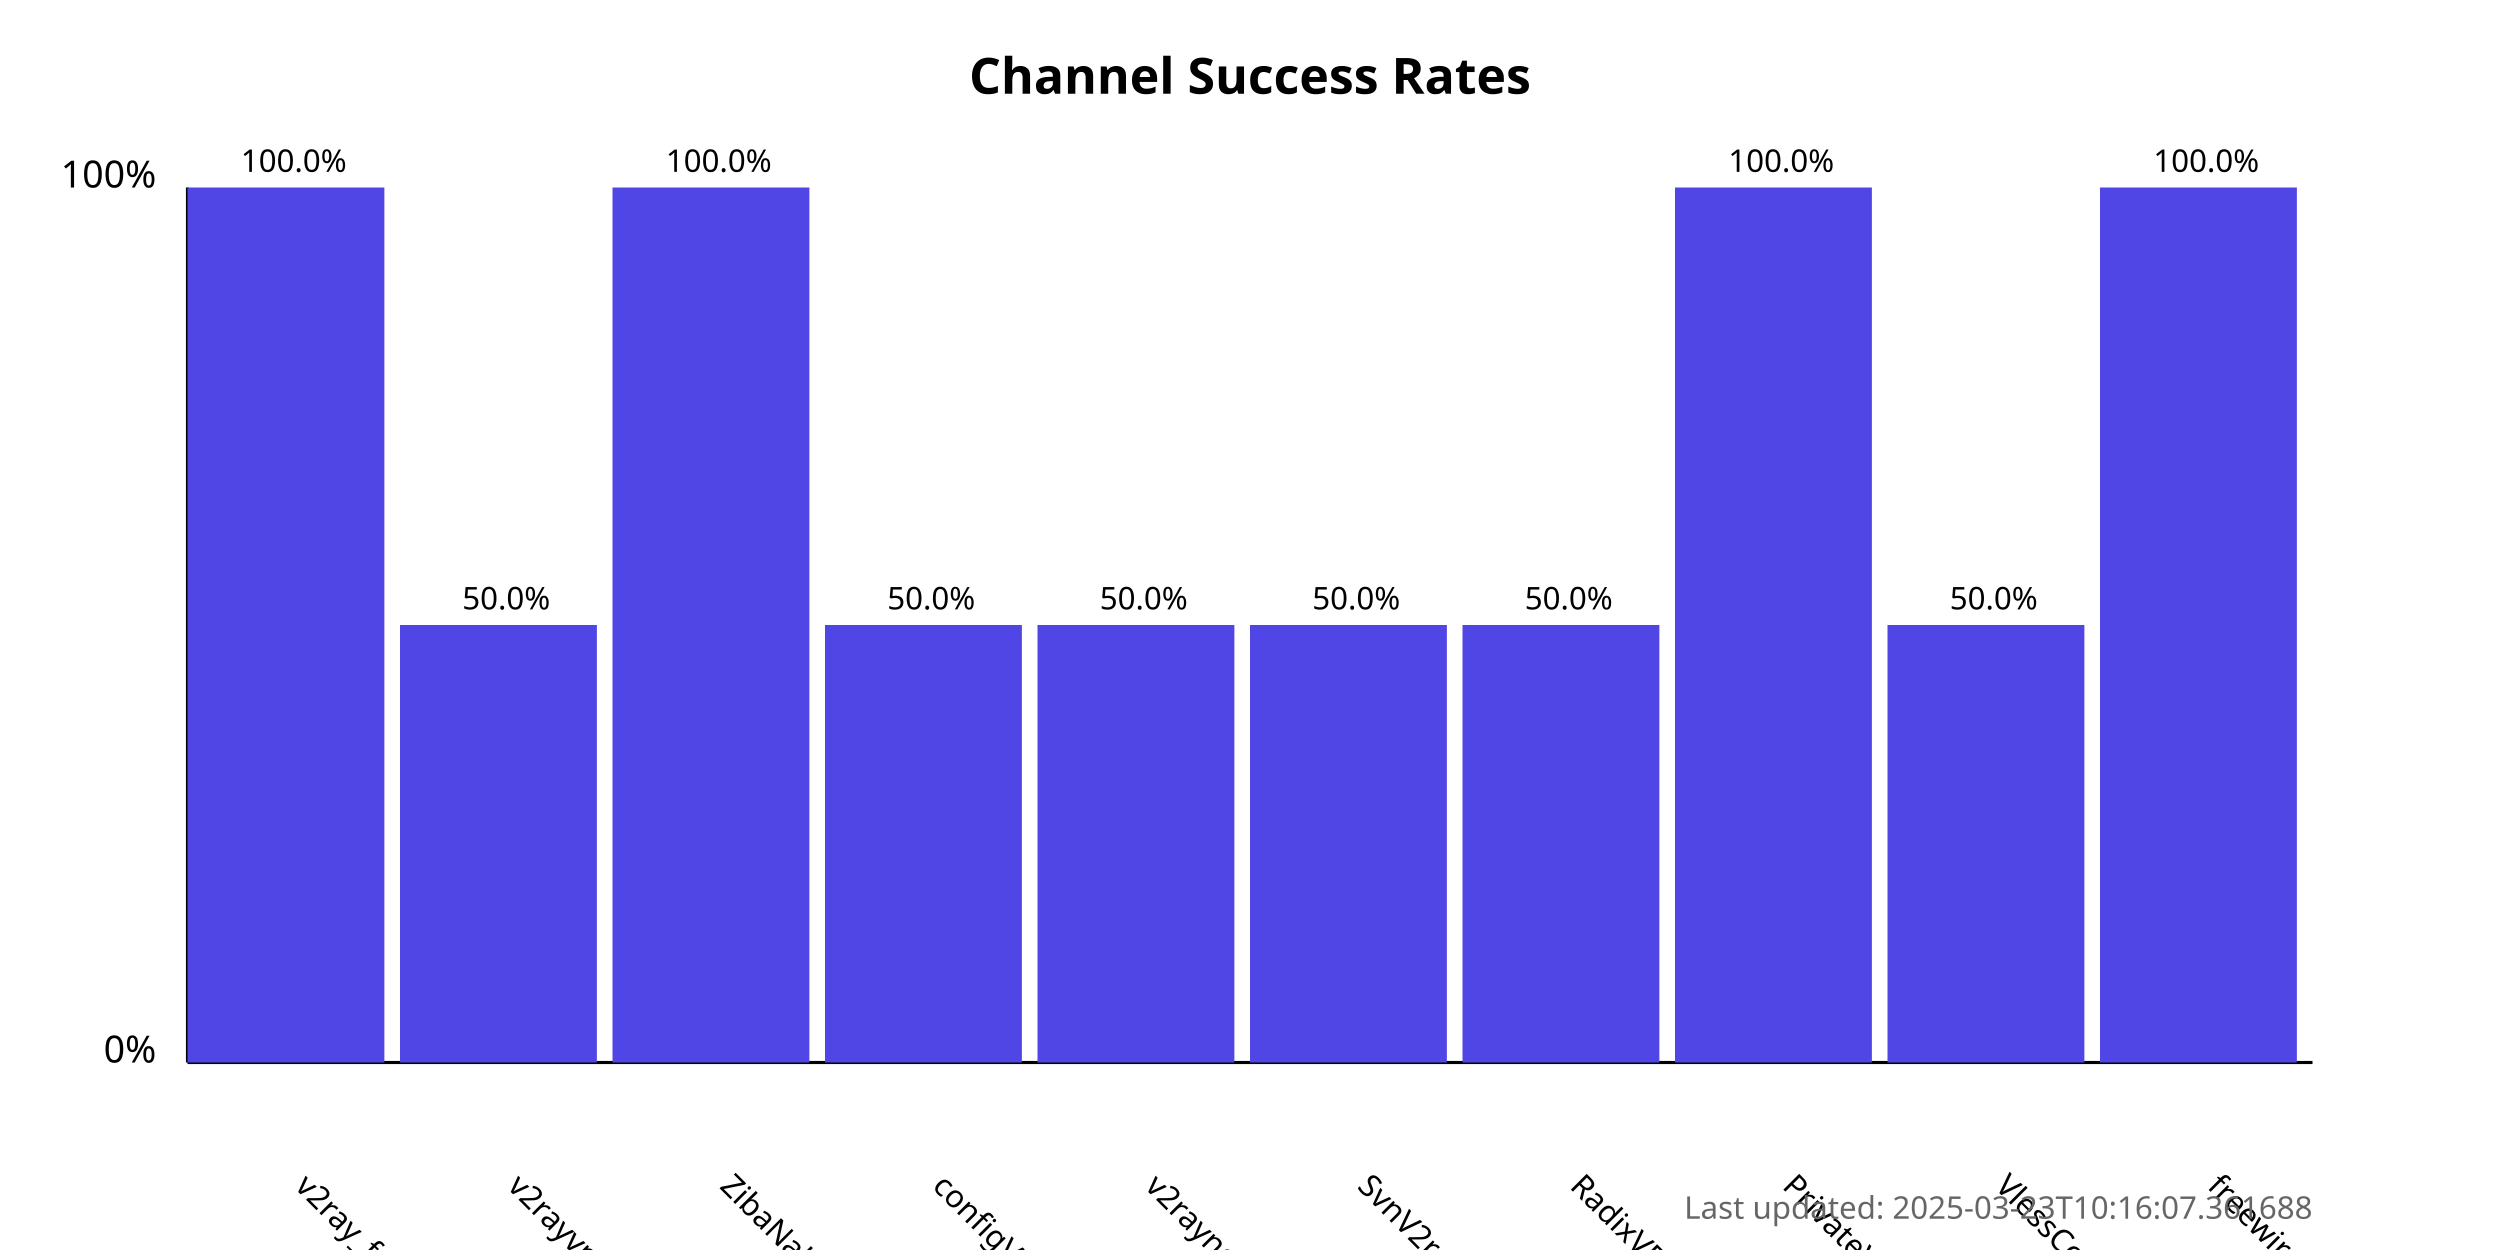
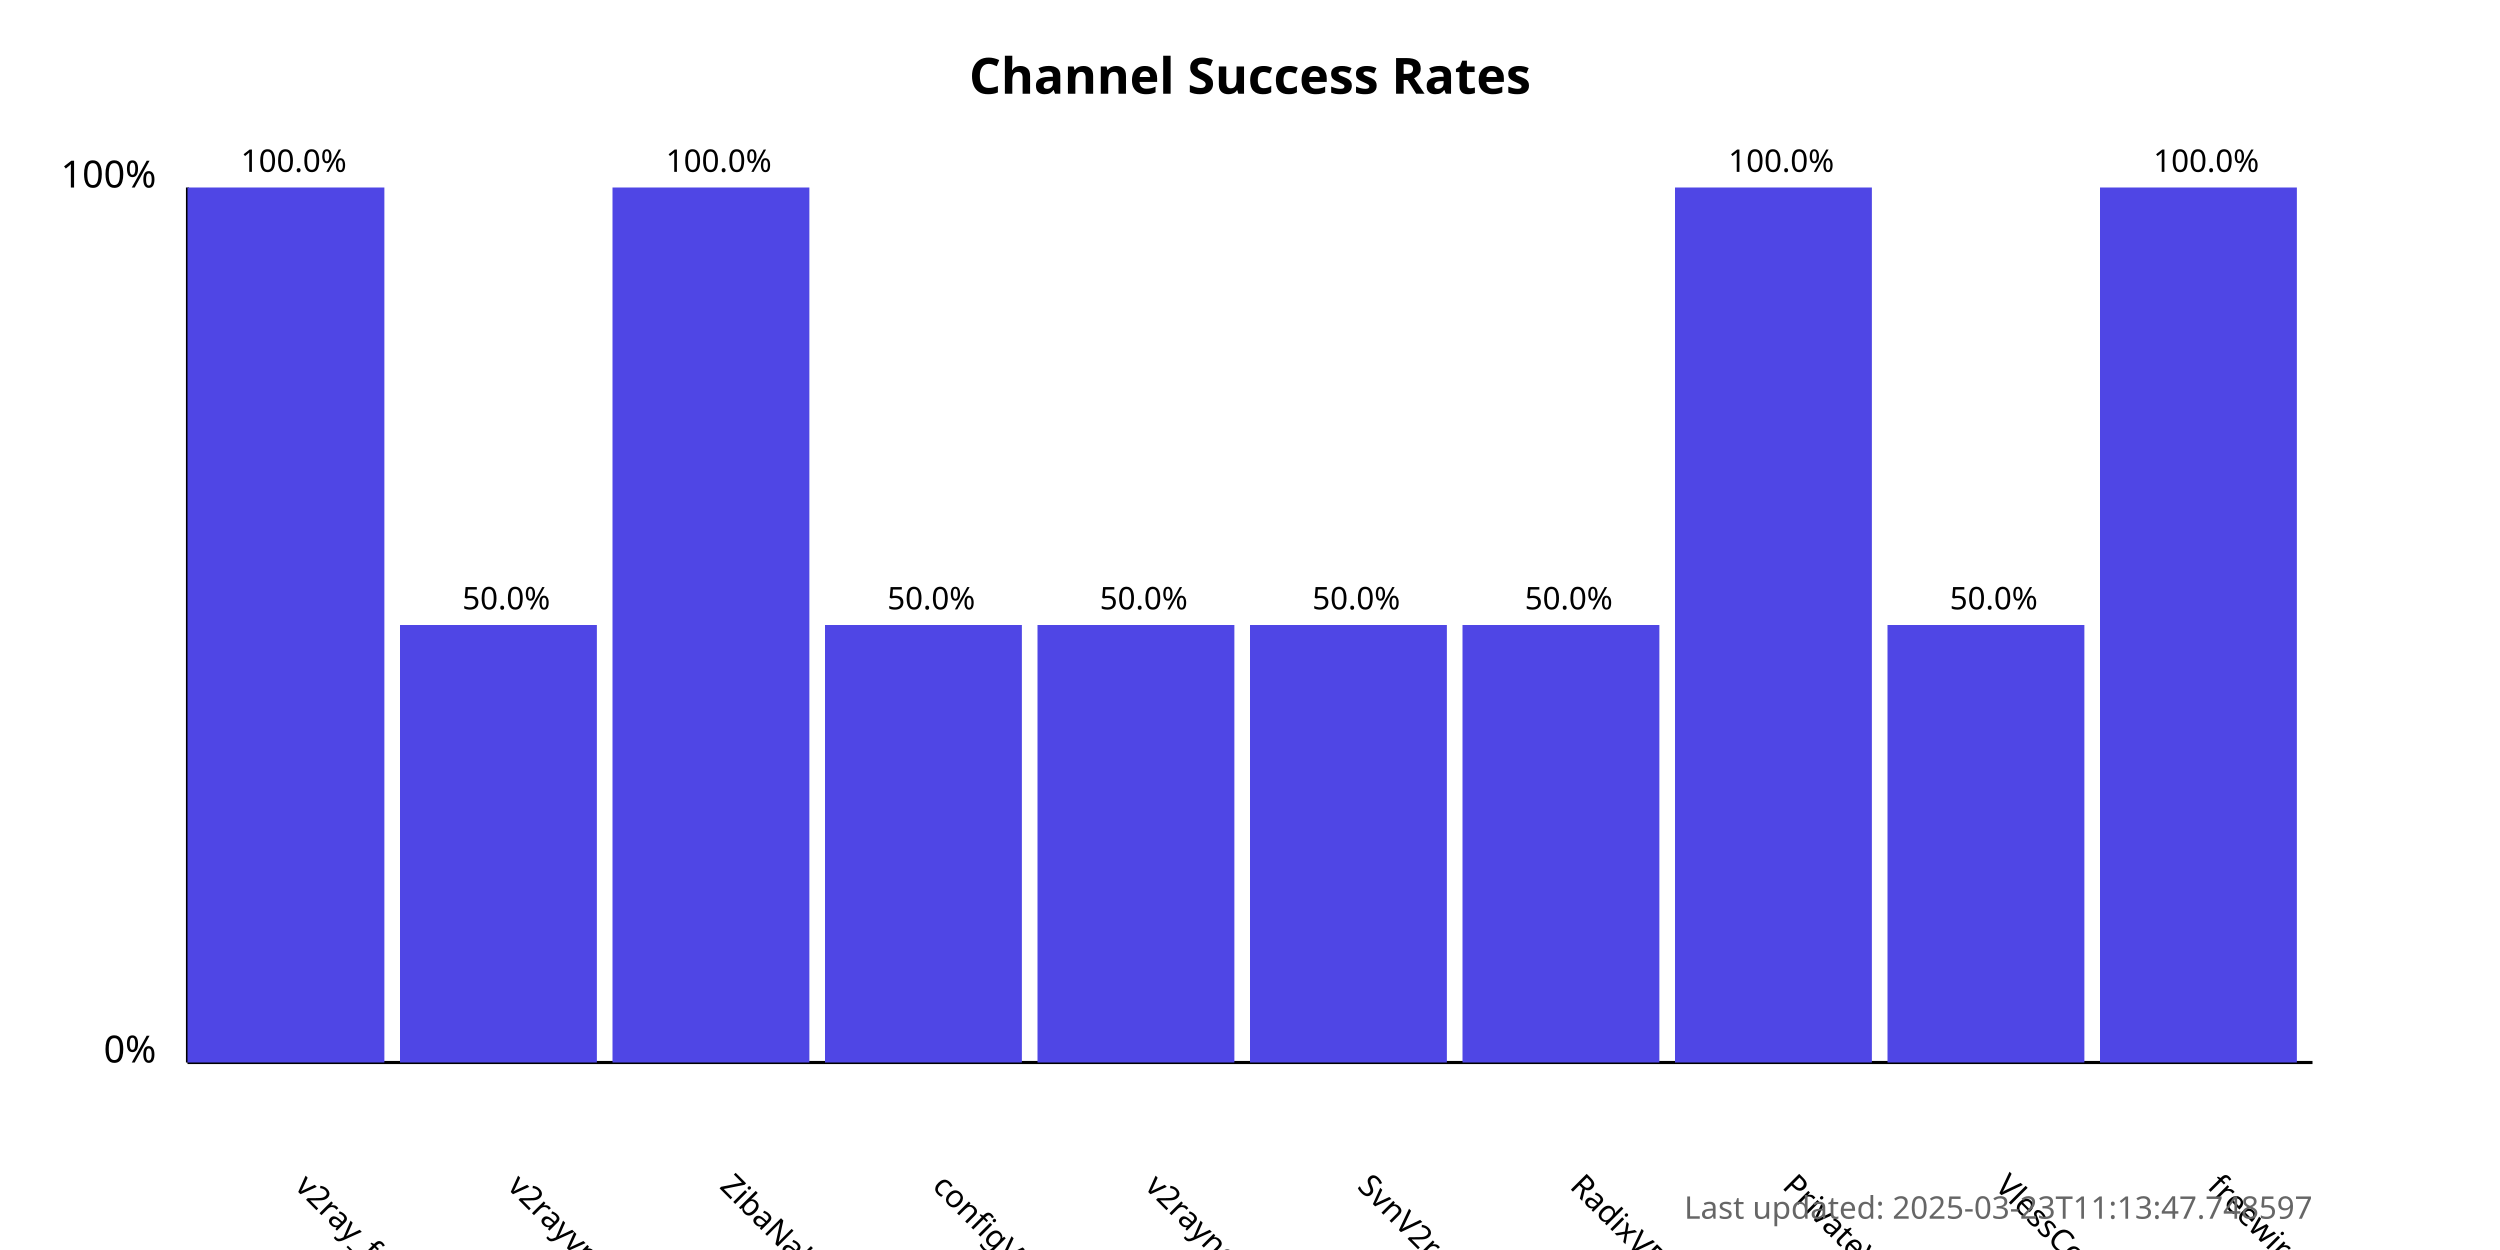
<svg xmlns="http://www.w3.org/2000/svg" width="800" height="400">
  <style>
            .chart-title { font: bold 16px sans-serif; }
            .axis-label { font: 12px sans-serif; }
            .tick-label { font: 10px sans-serif; }
            .bar { fill: #4f46e5; }
            .bar:hover { fill: #6366f1; }
            .timestamp { font: 10px sans-serif; fill: #666; }
        </style>
  <text x="400.0" y="30" text-anchor="middle" class="chart-title">
            Channel Success Rates
        </text>
  <line x1="60" y1="340" x2="60" y2="60" stroke="black" stroke-width="1" />
  <line x1="60" y1="340" x2="740" y2="340" stroke="black" stroke-width="1" />
  <text x="50" y="340" text-anchor="end" class="axis-label">0%</text>
  <text x="50" y="60" text-anchor="end" class="axis-label">100%</text>
  <g>
    <rect x="60" y="60.0" width="63.0" height="280.0" class="bar" />
    <text x="94.0" y="380" transform="rotate(45, 94.0, 380)" text-anchor="start" class="tick-label">
                v2ray_free_conf
            </text>
    <text x="94.0" y="55.0" text-anchor="middle" class="tick-label">
                100.0%
            </text>
  </g>
  <g>
    <rect x="128.0" y="200.0" width="63.0" height="140.0" class="bar" />
    <text x="162.0" y="380" transform="rotate(45, 162.0, 380)" text-anchor="start" class="tick-label">
                v2rayvpno
            </text>
    <text x="162.0" y="195.0" text-anchor="middle" class="tick-label">
                50.0%
            </text>
  </g>
  <g>
    <rect x="196.0" y="60.0" width="63.0" height="280.0" class="bar" />
    <text x="230.0" y="380" transform="rotate(45, 230.0, 380)" text-anchor="start" class="tick-label">
                ZibaNabz
            </text>
    <text x="230.0" y="55.0" text-anchor="middle" class="tick-label">
                100.0%
            </text>
  </g>
  <g>
    <rect x="264.0" y="200.0" width="63.0" height="140.0" class="bar" />
    <text x="298.0" y="380" transform="rotate(45, 298.0, 380)" text-anchor="start" class="tick-label">
                configV2rayForFree
            </text>
    <text x="298.0" y="195.0" text-anchor="middle" class="tick-label">
                50.0%
            </text>
  </g>
  <g>
    <rect x="332.0" y="200.0" width="63.0" height="140.0" class="bar" />
    <text x="366.0" y="380" transform="rotate(45, 366.0, 380)" text-anchor="start" class="tick-label">
                v2rayngvpn
            </text>
    <text x="366.0" y="195.0" text-anchor="middle" class="tick-label">
                50.0%
            </text>
  </g>
  <g>
    <rect x="400.0" y="200.0" width="63.0" height="140.0" class="bar" />
    <text x="434.0" y="380" transform="rotate(45, 434.0, 380)" text-anchor="start" class="tick-label">
                SvnV2ray
            </text>
    <text x="434.0" y="195.0" text-anchor="middle" class="tick-label">
                50.0%
            </text>
  </g>
  <g>
    <rect x="468.0" y="200.0" width="63.0" height="140.0" class="bar" />
    <text x="502.0" y="380" transform="rotate(45, 502.0, 380)" text-anchor="start" class="tick-label">
                RadixVPN
            </text>
    <text x="502.0" y="195.0" text-anchor="middle" class="tick-label">
                50.0%
            </text>
  </g>
  <g>
    <rect x="536.0" y="60.0" width="63.0" height="280.0" class="bar" />
    <text x="570.0" y="380" transform="rotate(45, 570.0, 380)" text-anchor="start" class="tick-label">
                PrivateVPNs
            </text>
    <text x="570.0" y="55.0" text-anchor="middle" class="tick-label">
                100.0%
            </text>
  </g>
  <g>
    <rect x="604.0" y="200.0" width="63.0" height="140.0" class="bar" />
    <text x="638.0" y="380" transform="rotate(45, 638.0, 380)" text-anchor="start" class="tick-label">
                VlessConfig
            </text>
    <text x="638.0" y="195.0" text-anchor="middle" class="tick-label">
                50.0%
            </text>
  </g>
  <g>
    <rect x="672.0" y="60.0" width="63.0" height="280.0" class="bar" />
    <text x="706.0" y="380" transform="rotate(45, 706.0, 380)" text-anchor="start" class="tick-label">
                freewireguard
            </text>
    <text x="706.0" y="55.0" text-anchor="middle" class="tick-label">
                100.0%
            </text>
  </g>
  <text x="740" y="390" text-anchor="end" class="timestamp">
-             Last updated: 2025-03-23T10:16:07.361688
+             Last updated: 2025-03-23T11:13:47.748597
        </text>
</svg>
